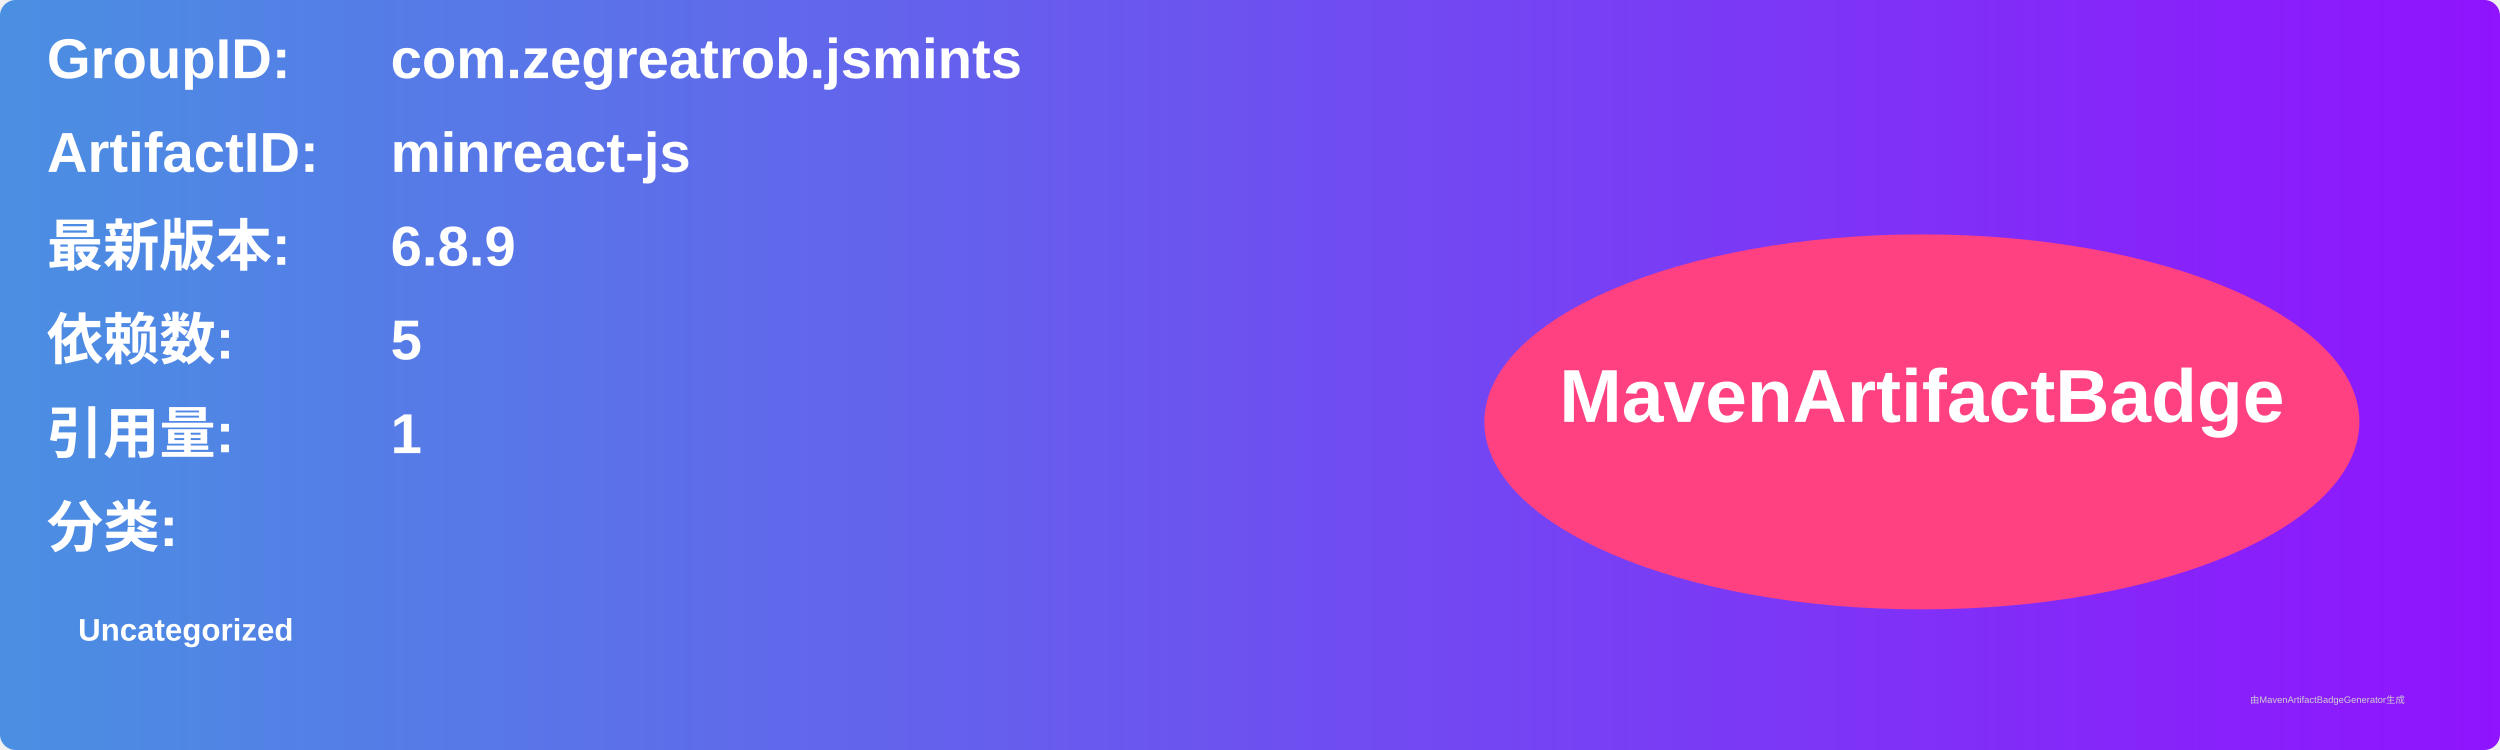
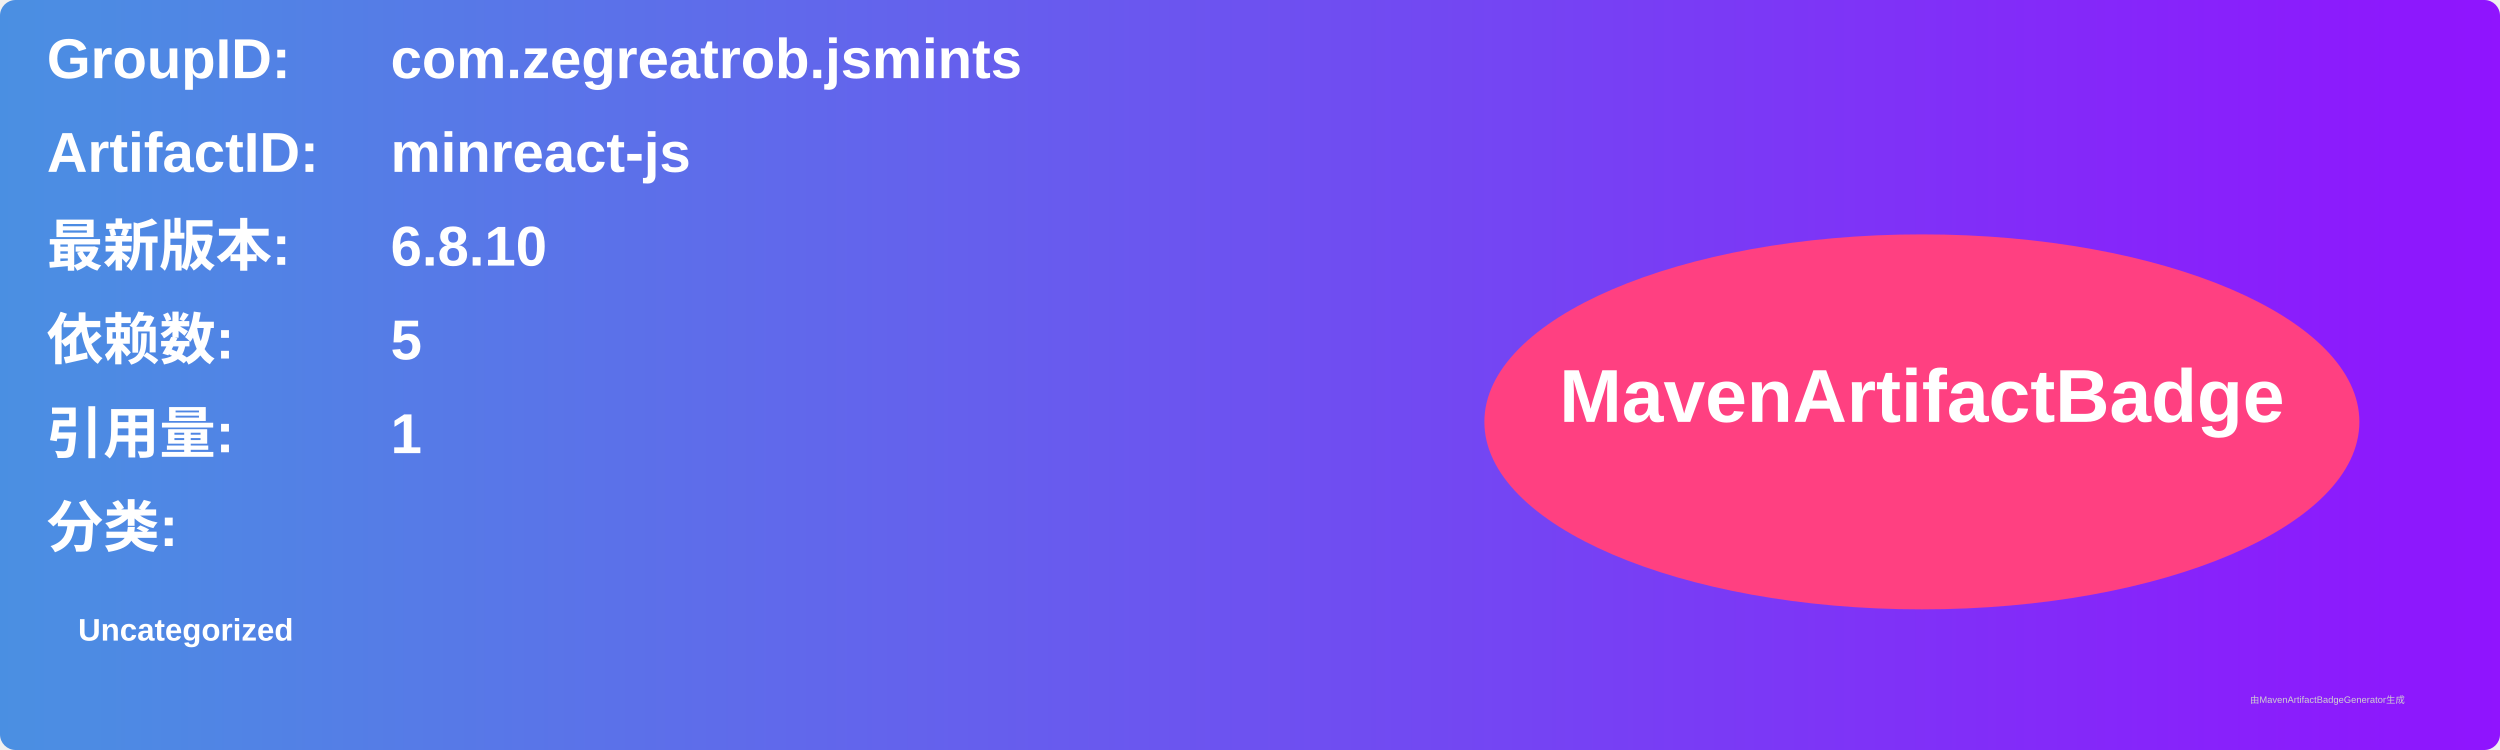
<svg xmlns="http://www.w3.org/2000/svg" width="800" height="240" viewBox="0 0 800 240">
  <linearGradient id="grad" x1="0%" y1="0%" x2="100%" y2="0%">
    <stop offset="0%" stop-color="#4a90e2" />
    <stop offset="100%" stop-color="#9013fe" />
  </linearGradient>
  <rect width="100%" height="100%" rx="5" ry="5" fill="url(#grad)" />
  <g transform="translate(15, 15)">
    <text x="0" y="10" font-family="Arial" font-size="18" fill="white" font-weight="bold" width="260">GroupID:</text>
    <text x="110" y="10" font-family="Arial" font-size="18" fill="white" font-weight="bold" width="460">com.zegreatrob.jsmints</text>
    <text x="0" y="40" font-family="Arial" font-size="18" fill="white" font-weight="bold" width="260">ArtifactID:</text>
    <text x="110" y="40" font-family="Arial" font-size="18" fill="white" font-weight="bold" width="460">minreact-js</text>
    <text x="0" y="70" font-family="Arial" font-size="18" fill="white" font-weight="bold">最新版本:</text>
    <text x="110" y="70" font-family="Arial" font-size="18" fill="white" font-weight="bold">
-       <tspan font-weight="bold">6.8.9</tspan>
+       <tspan font-weight="bold">6.8.10</tspan>
    </text>
    <text x="0" y="100" font-family="Arial" font-size="18" fill="white" font-weight="bold">依赖数: </text>
    <text x="110" y="100" font-family="Arial" font-size="18" fill="white">
      <tspan font-weight="bold">5</tspan>
    </text>
    <text x="0" y="130" font-family="Arial" font-size="18" fill="white" font-weight="bold">引用量: </text>
    <text x="110" y="130" font-family="Arial" font-size="18" fill="white">
      <tspan font-weight="bold">1</tspan>
    </text>
    <text x="0" y="160" font-family="Arial" font-size="18" fill="white" font-weight="bold">分类:</text>
    <text x="10" y="190" font-family="Arial" font-size="10" fill="white">
      <tspan font-weight="bold">Uncategorized</tspan>
    </text>
    <ellipse cx="600" cy="120" rx="140" ry="60" fill="#ff4081" />
    <text x="600" y="120" text-anchor="middle" font-family="Arial" font-size="24" fill="white" font-weight="bold">MavenArtifactBadge</text>
  </g>
  <text x="720" y="225" font-family="Arial" font-size="3" fill="#d0d0d0">由MavenArtifactBadgeGenerator生成</text>
</svg>
